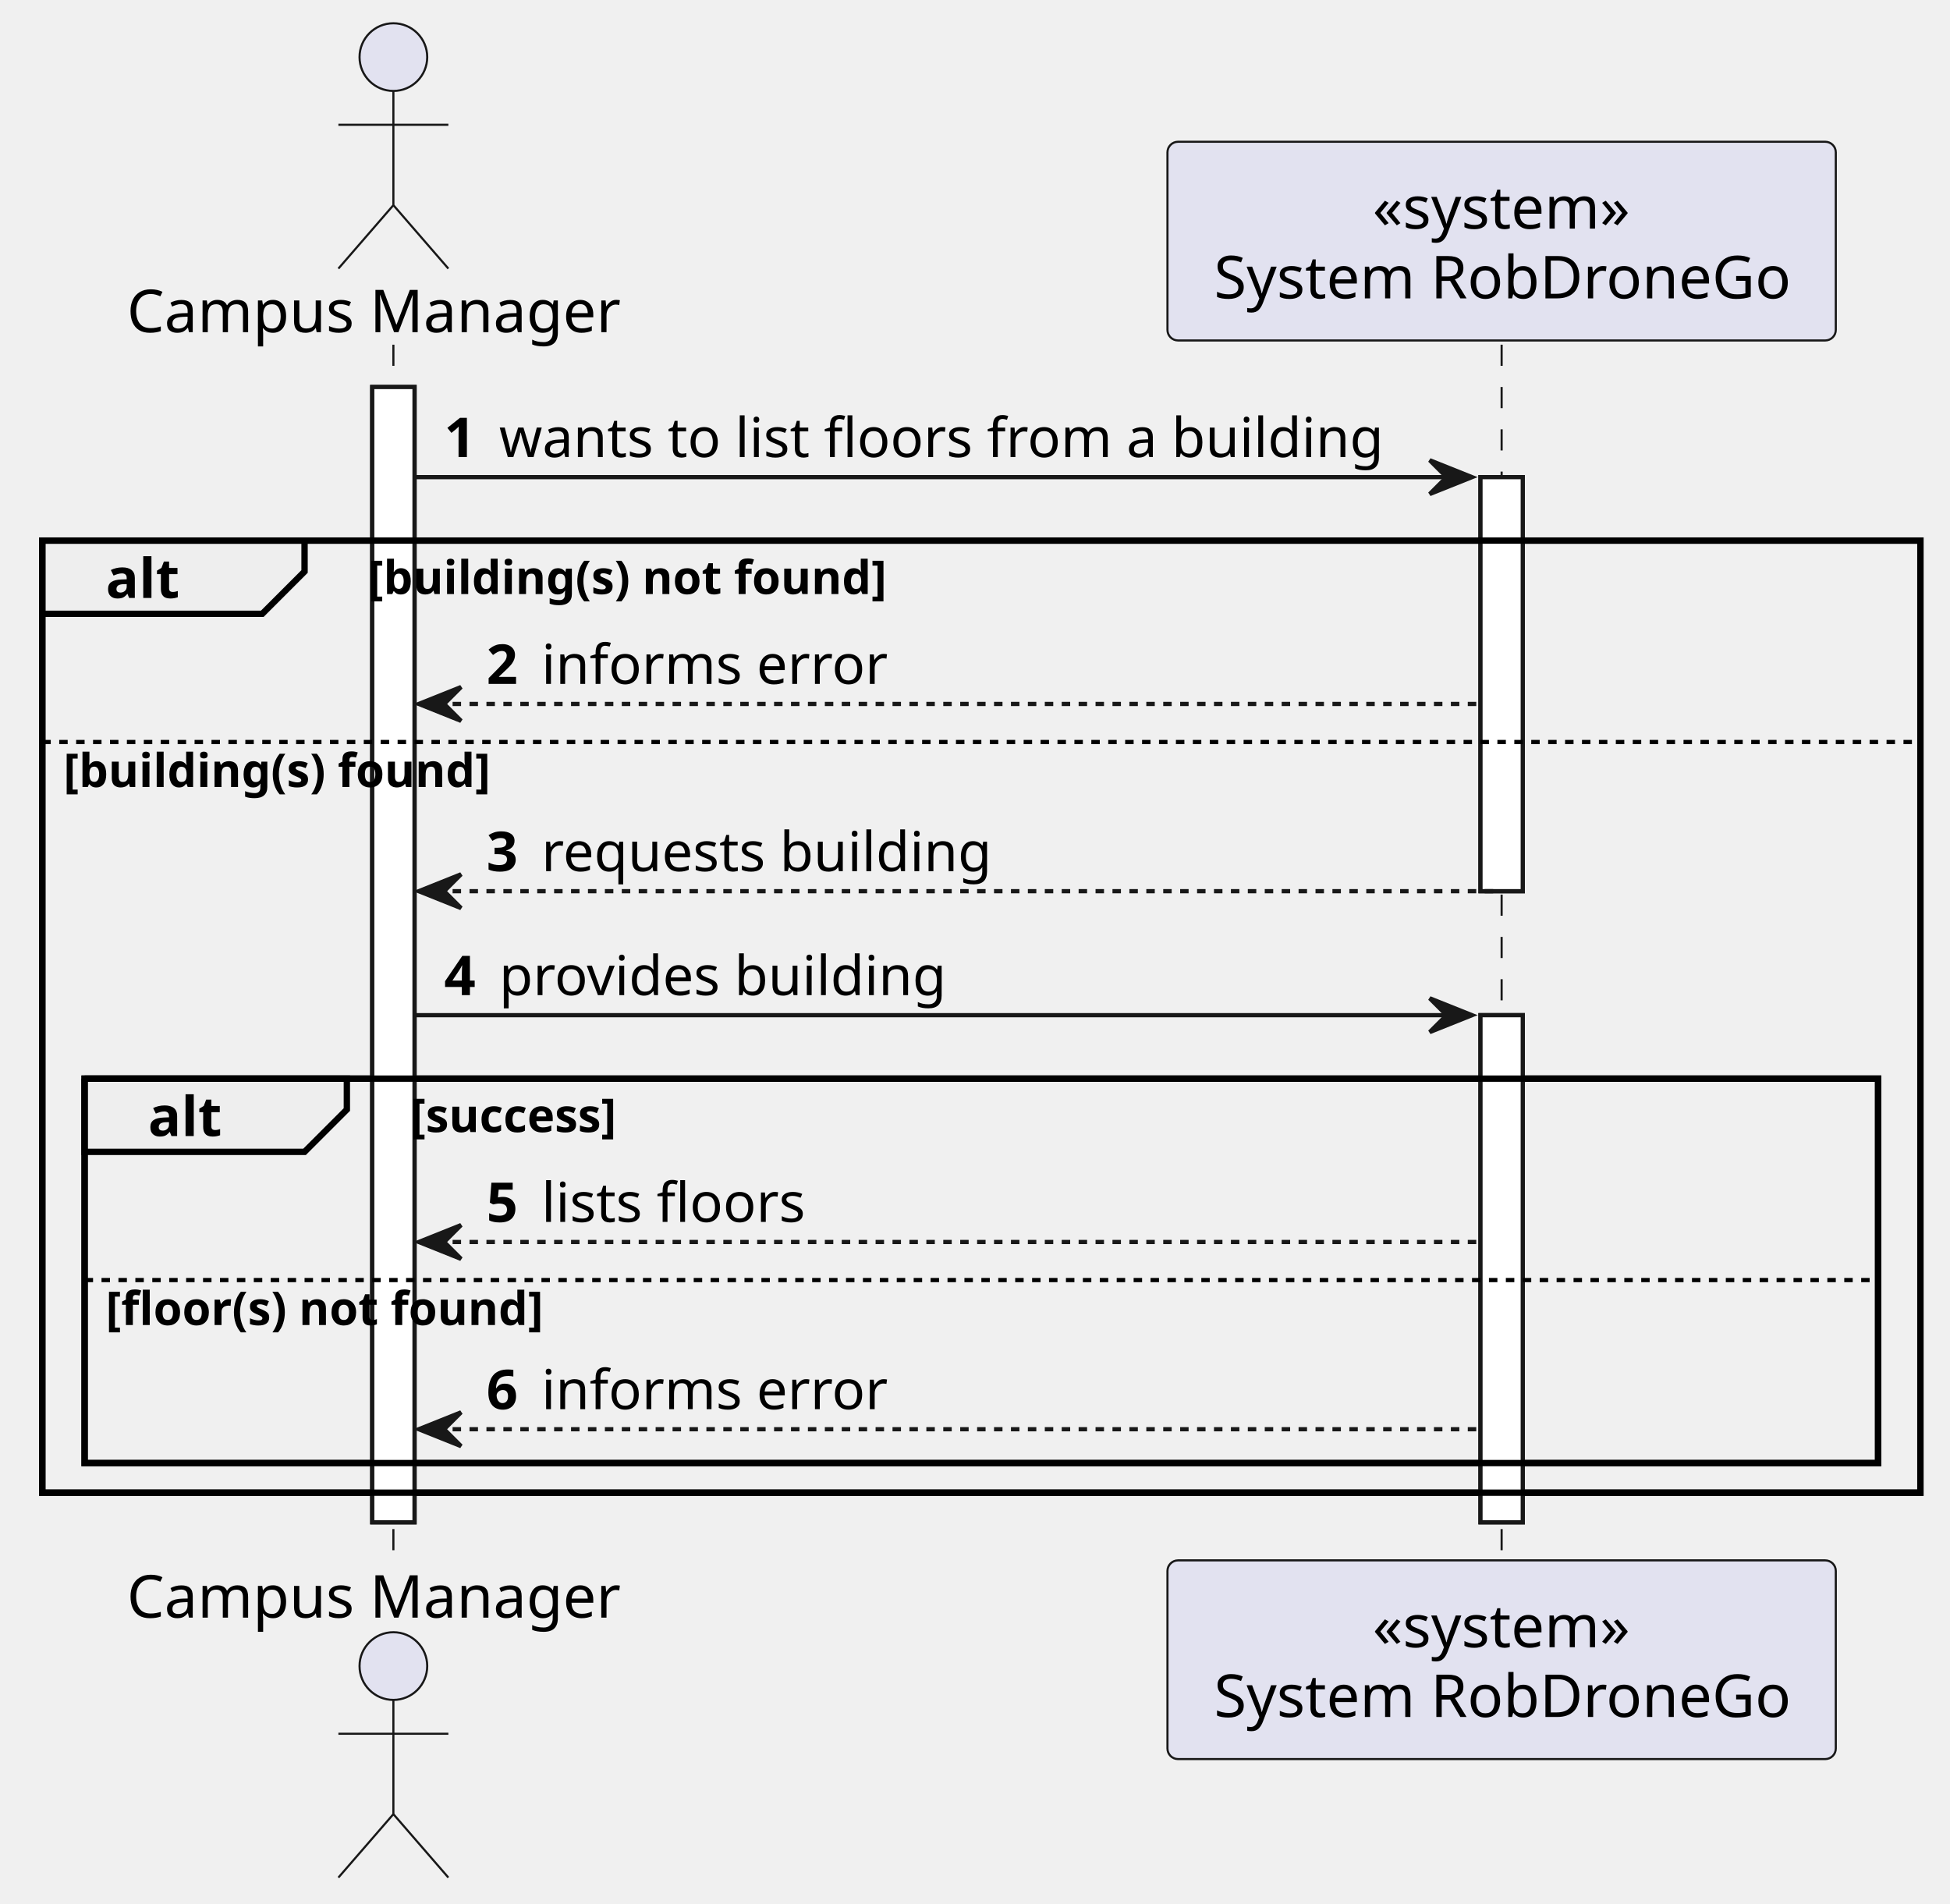
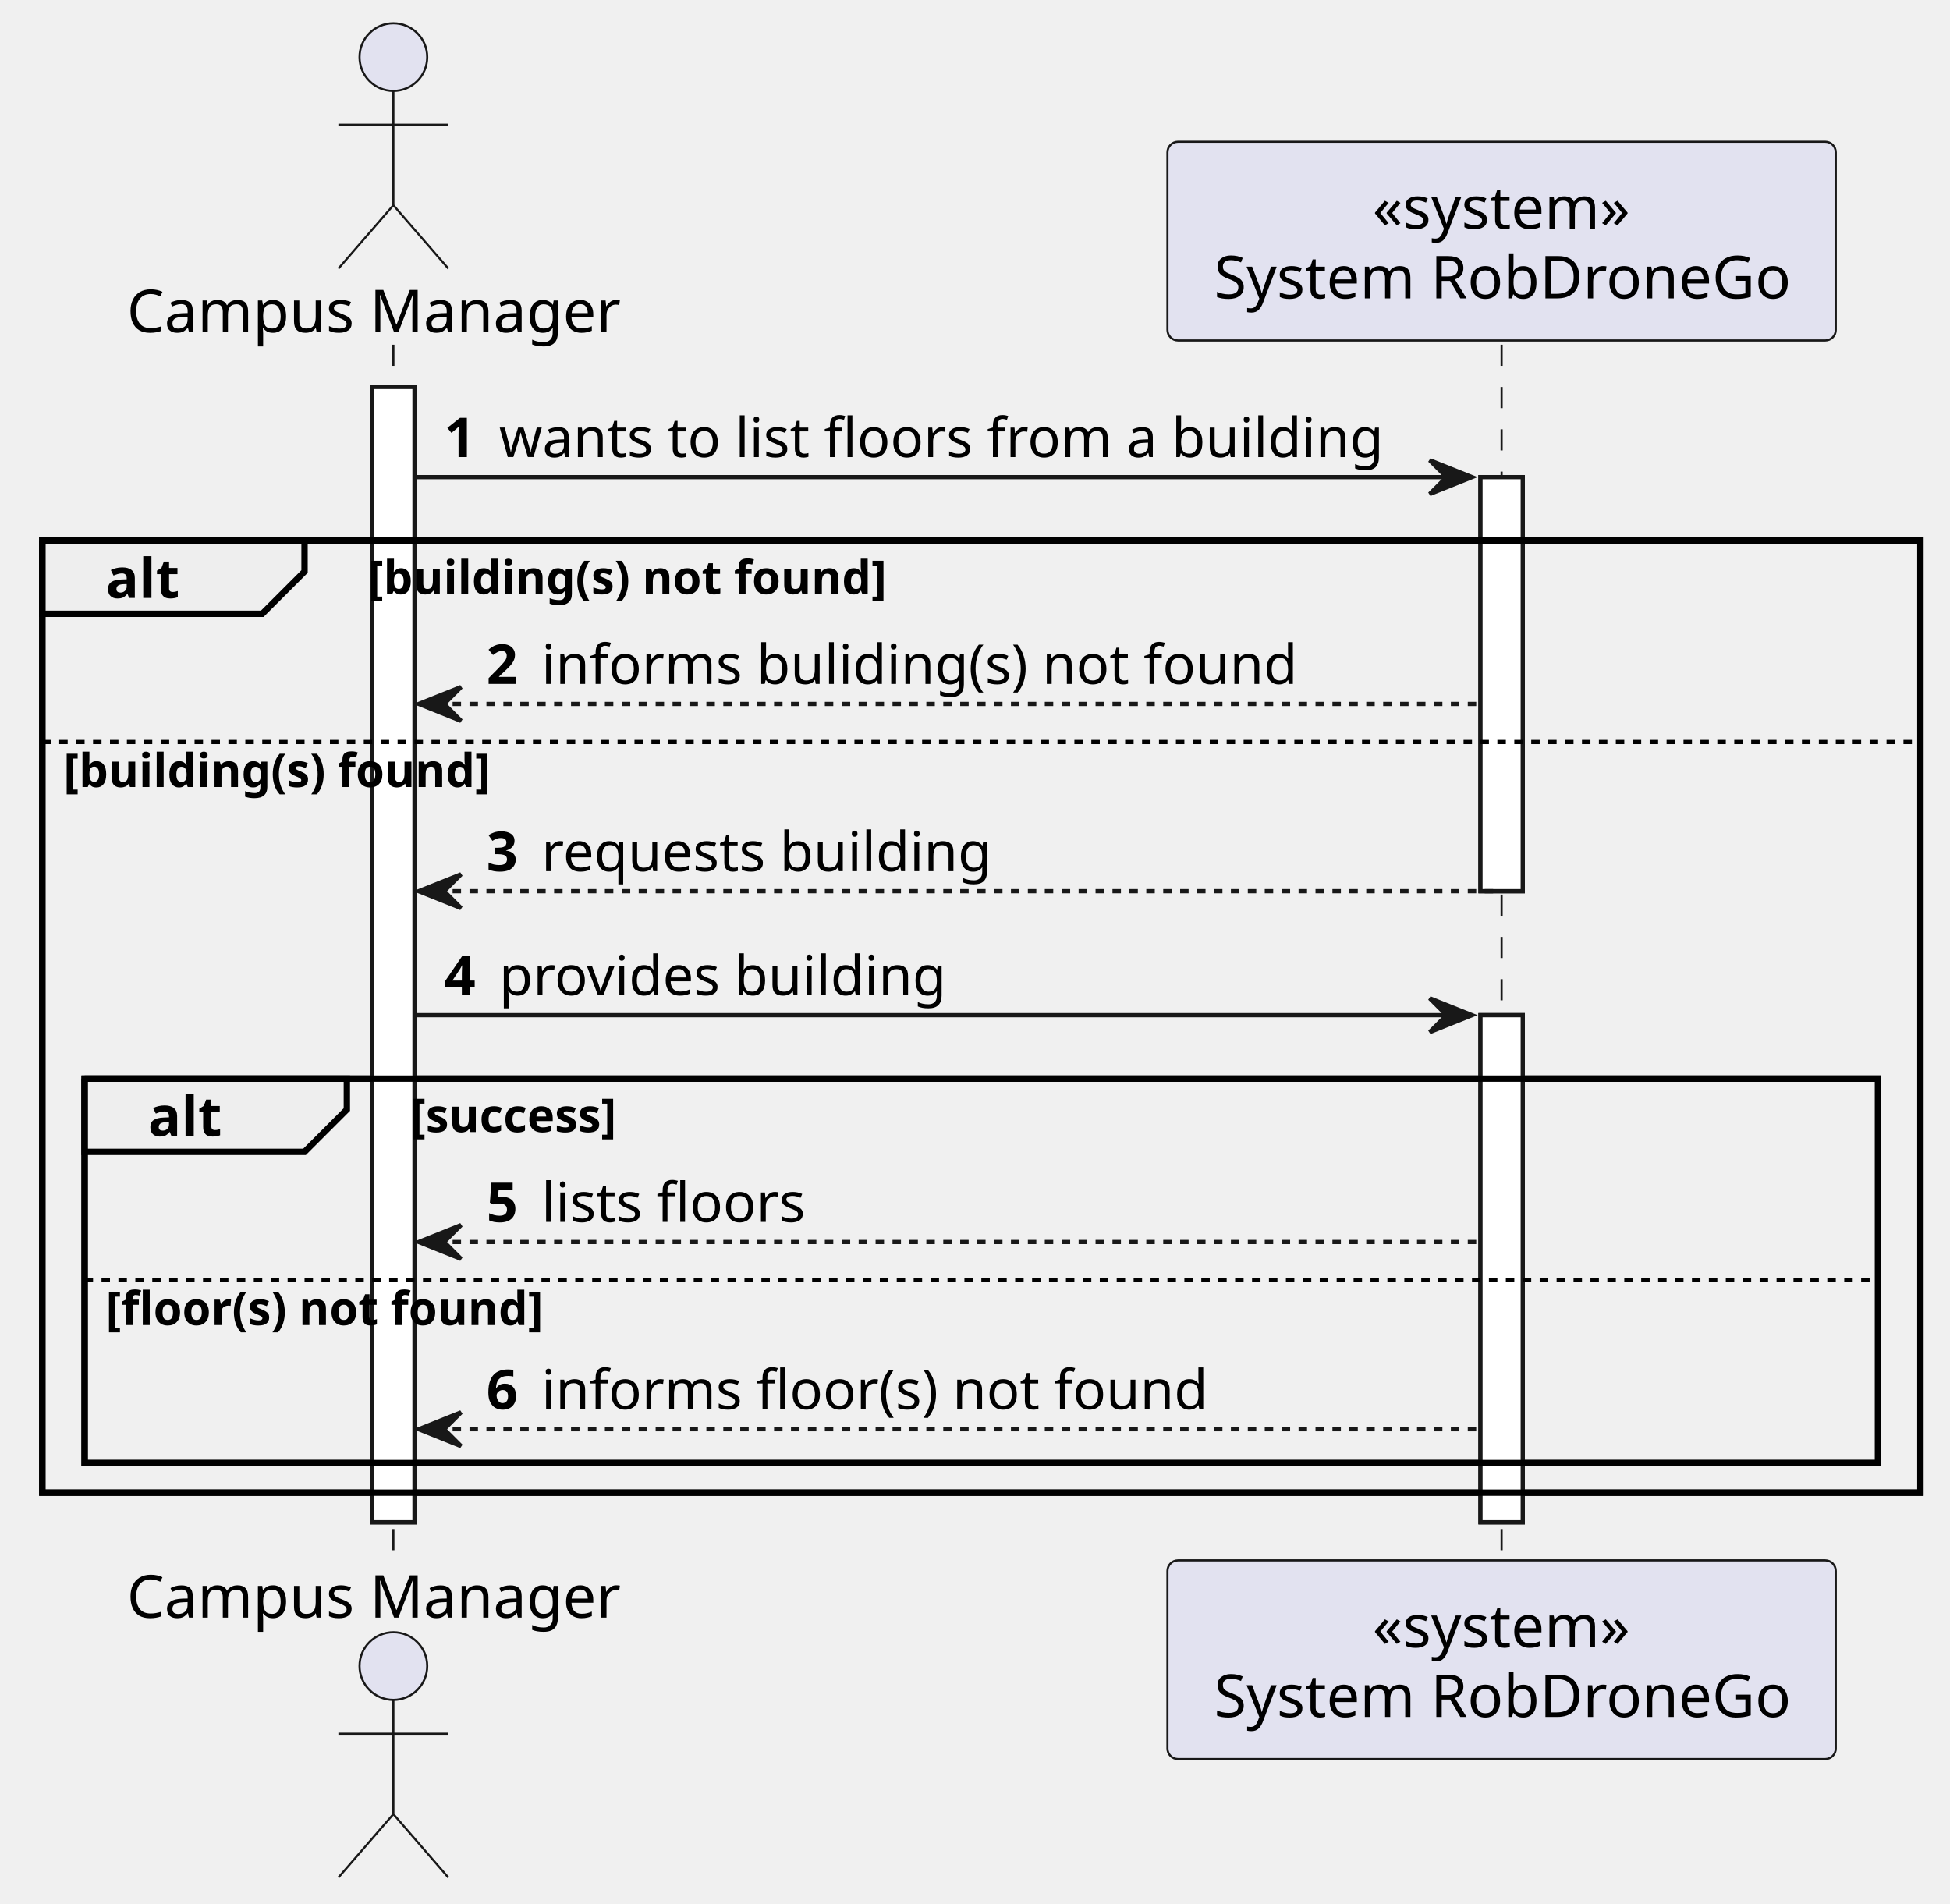
<svg xmlns="http://www.w3.org/2000/svg" contentStyleType="text/css" height="450px" preserveAspectRatio="none" style="width:461px;height:450px;background:#FFFFFF;" version="1.1" viewBox="0 0 461 450" width="461px" zoomAndPan="magnify">
  <defs />
  <g>
    <rect fill="#FFFFFF" height="268.394" style="stroke:#181818;stroke-width:1.0;" width="10" x="88" y="91.488" />
    <rect fill="#FFFFFF" height="97.887" style="stroke:#181818;stroke-width:1.0;" width="10" x="350" y="112.799" />
    <rect fill="#FFFFFF" height="119.887" style="stroke:#181818;stroke-width:1.0;" width="10" x="350" y="239.996" />
    <rect fill="none" height="225.084" style="stroke:#000000;stroke-width:1.5;" width="444" x="10" y="127.799" />
    <rect fill="none" height="90.887" style="stroke:#000000;stroke-width:1.5;" width="424" x="20" y="254.996" />
    <line style="stroke:#181818;stroke-width:0.5;stroke-dasharray:5.0,5.0;" x1="93" x2="93" y1="81.488" y2="369.883" />
    <line style="stroke:#181818;stroke-width:0.5;stroke-dasharray:5.0,5.0;" x1="355" x2="355" y1="81.488" y2="369.883" />
    <text fill="#000000" font-family="sans-serif" font-size="14" lengthAdjust="spacing" textLength="120" x="30" y="78.535">Campus Manager</text>
    <ellipse cx="93" cy="13.5" fill="#E2E2F0" rx="8" ry="8" style="stroke:#181818;stroke-width:0.5;" />
    <path d="M93,21.5 L93,48.5 M80,29.5 L106,29.5 M93,48.5 L80,63.5 M93,48.5 L106,63.5 " fill="none" style="stroke:#181818;stroke-width:0.5;" />
    <text fill="#000000" font-family="sans-serif" font-size="14" lengthAdjust="spacing" textLength="120" x="30" y="382.418">Campus Manager</text>
    <ellipse cx="93" cy="393.871" fill="#E2E2F0" rx="8" ry="8" style="stroke:#181818;stroke-width:0.5;" />
    <path d="M93,401.871 L93,428.871 M80,409.871 L106,409.871 M93,428.871 L80,443.871 M93,428.871 L106,443.871 " fill="none" style="stroke:#181818;stroke-width:0.5;" />
    <rect fill="#E2E2F0" height="46.977" rx="2.5" ry="2.5" style="stroke:#181818;stroke-width:0.5;" width="158" x="276" y="33.512" />
    <text fill="#000000" font-family="sans-serif" font-size="14" lengthAdjust="spacing" textLength="61" x="324.5" y="54.047">«system»</text>
    <text fill="#000000" font-family="sans-serif" font-size="14" lengthAdjust="spacing" textLength="140" x="287" y="70.535">System RobDroneGo</text>
    <rect fill="#E2E2F0" height="46.977" rx="2.5" ry="2.5" style="stroke:#181818;stroke-width:0.5;" width="158" x="276" y="368.883" />
    <text fill="#000000" font-family="sans-serif" font-size="14" lengthAdjust="spacing" textLength="61" x="324.5" y="389.418">«system»</text>
    <text fill="#000000" font-family="sans-serif" font-size="14" lengthAdjust="spacing" textLength="140" x="287" y="405.906">System RobDroneGo</text>
    <rect fill="#FFFFFF" height="268.394" style="stroke:#181818;stroke-width:1.0;" width="10" x="88" y="91.488" />
    <rect fill="#FFFFFF" height="97.887" style="stroke:#181818;stroke-width:1.0;" width="10" x="350" y="112.799" />
    <rect fill="#FFFFFF" height="119.887" style="stroke:#181818;stroke-width:1.0;" width="10" x="350" y="239.996" />
    <polygon fill="#181818" points="338,108.799,348,112.799,338,116.799,342,112.799" style="stroke:#181818;stroke-width:1.0;" />
    <line style="stroke:#181818;stroke-width:1.0;" x1="98" x2="344" y1="112.799" y2="112.799" />
    <text fill="#000000" font-family="sans-serif" font-size="13" font-weight="bold" lengthAdjust="spacing" textLength="9" x="105" y="108.057">1</text>
    <text fill="#000000" font-family="sans-serif" font-size="13" lengthAdjust="spacing" textLength="220" x="118" y="108.057">wants to list floors from a building</text>
    <path d="M10,127.799 L72,127.799 L72,135.109 L62,145.109 L10,145.109 L10,127.799 " fill="#EEEEEE" style="stroke:#000000;stroke-width:1.5;" />
    <rect fill="none" height="225.084" style="stroke:#000000;stroke-width:1.5;" width="444" x="10" y="127.799" />
    <text fill="#000000" font-family="sans-serif" font-size="13" font-weight="bold" lengthAdjust="spacing" textLength="17" x="25" y="141.367">alt</text>
    <text fill="#000000" font-family="sans-serif" font-size="11" font-weight="bold" lengthAdjust="spacing" textLength="128" x="87" y="140.434">[building(s) not found]</text>
    <polygon fill="#181818" points="109,162.42,99,166.42,109,170.42,105,166.42" style="stroke:#181818;stroke-width:1.0;" />
    <line style="stroke:#181818;stroke-width:1.0;stroke-dasharray:2.0,2.0;" x1="103" x2="349" y1="166.42" y2="166.42" />
    <text fill="#000000" font-family="sans-serif" font-size="13" font-weight="bold" lengthAdjust="spacing" textLength="9" x="115" y="161.678">2</text>
-     <text fill="#000000" font-family="sans-serif" font-size="13" lengthAdjust="spacing" textLength="83" x="128" y="161.678">informs error</text>
+     <text fill="#000000" font-family="sans-serif" font-size="13" lengthAdjust="spacing" textLength="186" x="128" y="161.678">informs buliding(s) not found</text>
    <line style="stroke:#000000;stroke-width:1.0;stroke-dasharray:2.0,2.0;" x1="10" x2="454" y1="175.42" y2="175.42" />
    <text fill="#000000" font-family="sans-serif" font-size="11" font-weight="bold" lengthAdjust="spacing" textLength="106" x="15" y="186.055">[building(s) found]</text>
    <polygon fill="#181818" points="109,206.685,99,210.685,109,214.685,105,210.685" style="stroke:#181818;stroke-width:1.0;" />
    <line style="stroke:#181818;stroke-width:1.0;stroke-dasharray:2.0,2.0;" x1="103" x2="354" y1="210.685" y2="210.685" />
    <text fill="#000000" font-family="sans-serif" font-size="13" font-weight="bold" lengthAdjust="spacing" textLength="9" x="115" y="205.943">3</text>
    <text fill="#000000" font-family="sans-serif" font-size="13" lengthAdjust="spacing" textLength="110" x="128" y="205.943">requests building</text>
    <polygon fill="#181818" points="338,235.996,348,239.996,338,243.996,342,239.996" style="stroke:#181818;stroke-width:1.0;" />
    <line style="stroke:#181818;stroke-width:1.0;" x1="98" x2="344" y1="239.996" y2="239.996" />
    <text fill="#000000" font-family="sans-serif" font-size="13" font-weight="bold" lengthAdjust="spacing" textLength="9" x="105" y="235.254">4</text>
    <text fill="#000000" font-family="sans-serif" font-size="13" lengthAdjust="spacing" textLength="110" x="118" y="235.254">provides building</text>
    <path d="M20,254.996 L82,254.996 L82,262.307 L72,272.307 L20,272.307 L20,254.996 " fill="#EEEEEE" style="stroke:#000000;stroke-width:1.5;" />
    <rect fill="none" height="90.887" style="stroke:#000000;stroke-width:1.5;" width="424" x="20" y="254.996" />
    <text fill="#000000" font-family="sans-serif" font-size="13" font-weight="bold" lengthAdjust="spacing" textLength="17" x="35" y="268.565">alt</text>
    <text fill="#000000" font-family="sans-serif" font-size="11" font-weight="bold" lengthAdjust="spacing" textLength="51" x="97" y="267.631">[success]</text>
    <polygon fill="#181818" points="109,289.617,99,293.617,109,297.617,105,293.617" style="stroke:#181818;stroke-width:1.0;" />
    <line style="stroke:#181818;stroke-width:1.0;stroke-dasharray:2.0,2.0;" x1="103" x2="349" y1="293.617" y2="293.617" />
    <text fill="#000000" font-family="sans-serif" font-size="13" font-weight="bold" lengthAdjust="spacing" textLength="9" x="115" y="288.875">5</text>
    <text fill="#000000" font-family="sans-serif" font-size="13" lengthAdjust="spacing" textLength="68" x="128" y="288.875">lists floors</text>
    <line style="stroke:#000000;stroke-width:1.0;stroke-dasharray:2.0,2.0;" x1="20" x2="444" y1="302.617" y2="302.617" />
    <text fill="#000000" font-family="sans-serif" font-size="11" font-weight="bold" lengthAdjust="spacing" textLength="109" x="25" y="313.252">[floor(s) not found]</text>
    <polygon fill="#181818" points="109,333.883,99,337.883,109,341.883,105,337.883" style="stroke:#181818;stroke-width:1.0;" />
    <line style="stroke:#181818;stroke-width:1.0;stroke-dasharray:2.0,2.0;" x1="103" x2="349" y1="337.883" y2="337.883" />
    <text fill="#000000" font-family="sans-serif" font-size="13" font-weight="bold" lengthAdjust="spacing" textLength="9" x="115" y="333.141">6</text>
-     <text fill="#000000" font-family="sans-serif" font-size="13" lengthAdjust="spacing" textLength="83" x="128" y="333.141">informs error</text>
+     <text fill="#000000" font-family="sans-serif" font-size="13" lengthAdjust="spacing" textLength="164" x="128" y="333.141">informs floor(s) not found</text>
  </g>
</svg>
